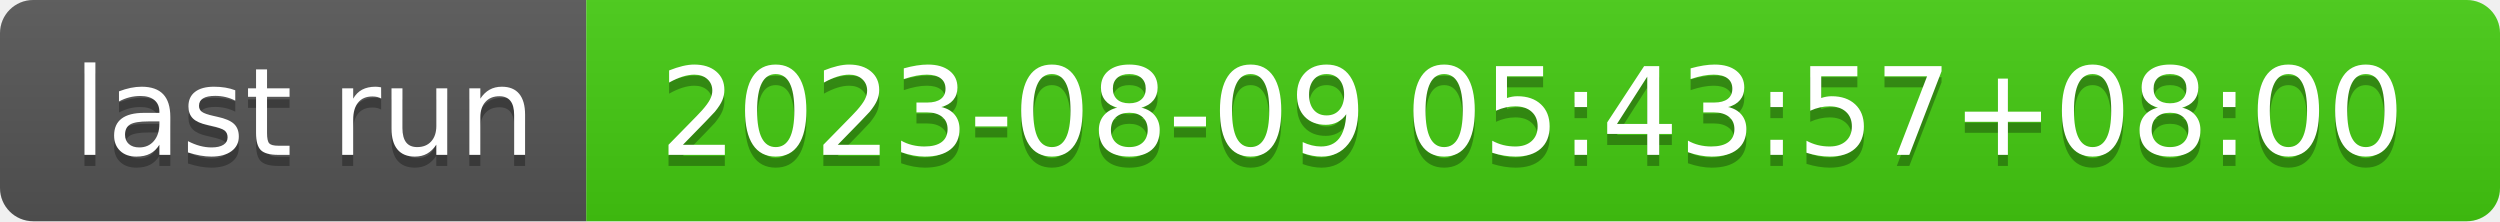
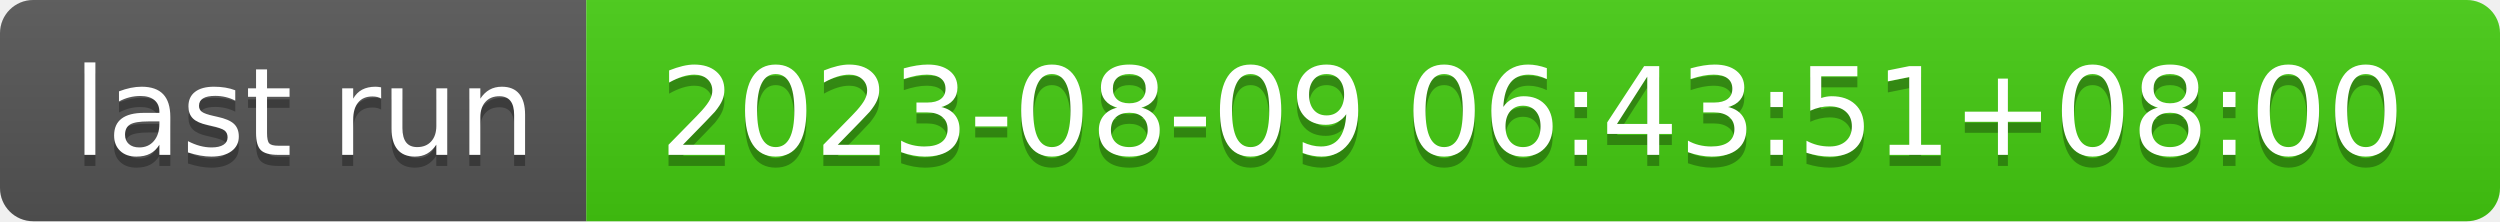
- <svg xmlns="http://www.w3.org/2000/svg" width="226" height="20" role="img" aria-label="last run: 2023-08-09 05:43:57+08:00">
+ <svg xmlns="http://www.w3.org/2000/svg" width="226" height="20" role="img" aria-label="last run: 2023-08-09 06:43:51+08:00">
  <linearGradient id="s" x2="0" y2="100%">
    <stop offset="0" stop-color="#bbb" stop-opacity=".1" />
    <stop offset="1" stop-opacity=".1" />
  </linearGradient>
  <clipPath id="r">
    <rect width="226" height="20" rx="3" fill="#fff" />
  </clipPath>
  <g clip-path="url(#r)">
    <rect width="53" height="20" fill="#555" />
    <rect x="53" width="173" height="20" fill="#4c1" />
    <rect width="226" height="20" fill="url(#s)" />
  </g>
  <g fill="#fff" text-anchor="middle" font-family="Verdana,Geneva,DejaVu Sans,sans-serif" text-rendering="geometricPrecision" font-size="110">
    <text aria-hidden="true" x="275" y="150" fill="#010101" fill-opacity=".3" transform="scale(.1)" textLength="430">last run</text>
    <text x="275" y="140" transform="scale(.1)" fill="#fff" textLength="430">last run</text>
-     <text aria-hidden="true" x="1385" y="150" fill="#010101" fill-opacity=".3" transform="scale(.1)" textLength="1630">2023-08-09 05:43:57+08:00</text>
-     <text x="1385" y="140" transform="scale(.1)" fill="#fff" textLength="1630">2023-08-09 05:43:57+08:00</text>
+     <text aria-hidden="true" x="1385" y="150" fill="#010101" fill-opacity=".3" transform="scale(.1)" textLength="1630">2023-08-09 06:43:51+08:00</text>
+     <text x="1385" y="140" transform="scale(.1)" fill="#fff" textLength="1630">2023-08-09 06:43:51+08:00</text>
  </g>
</svg>
